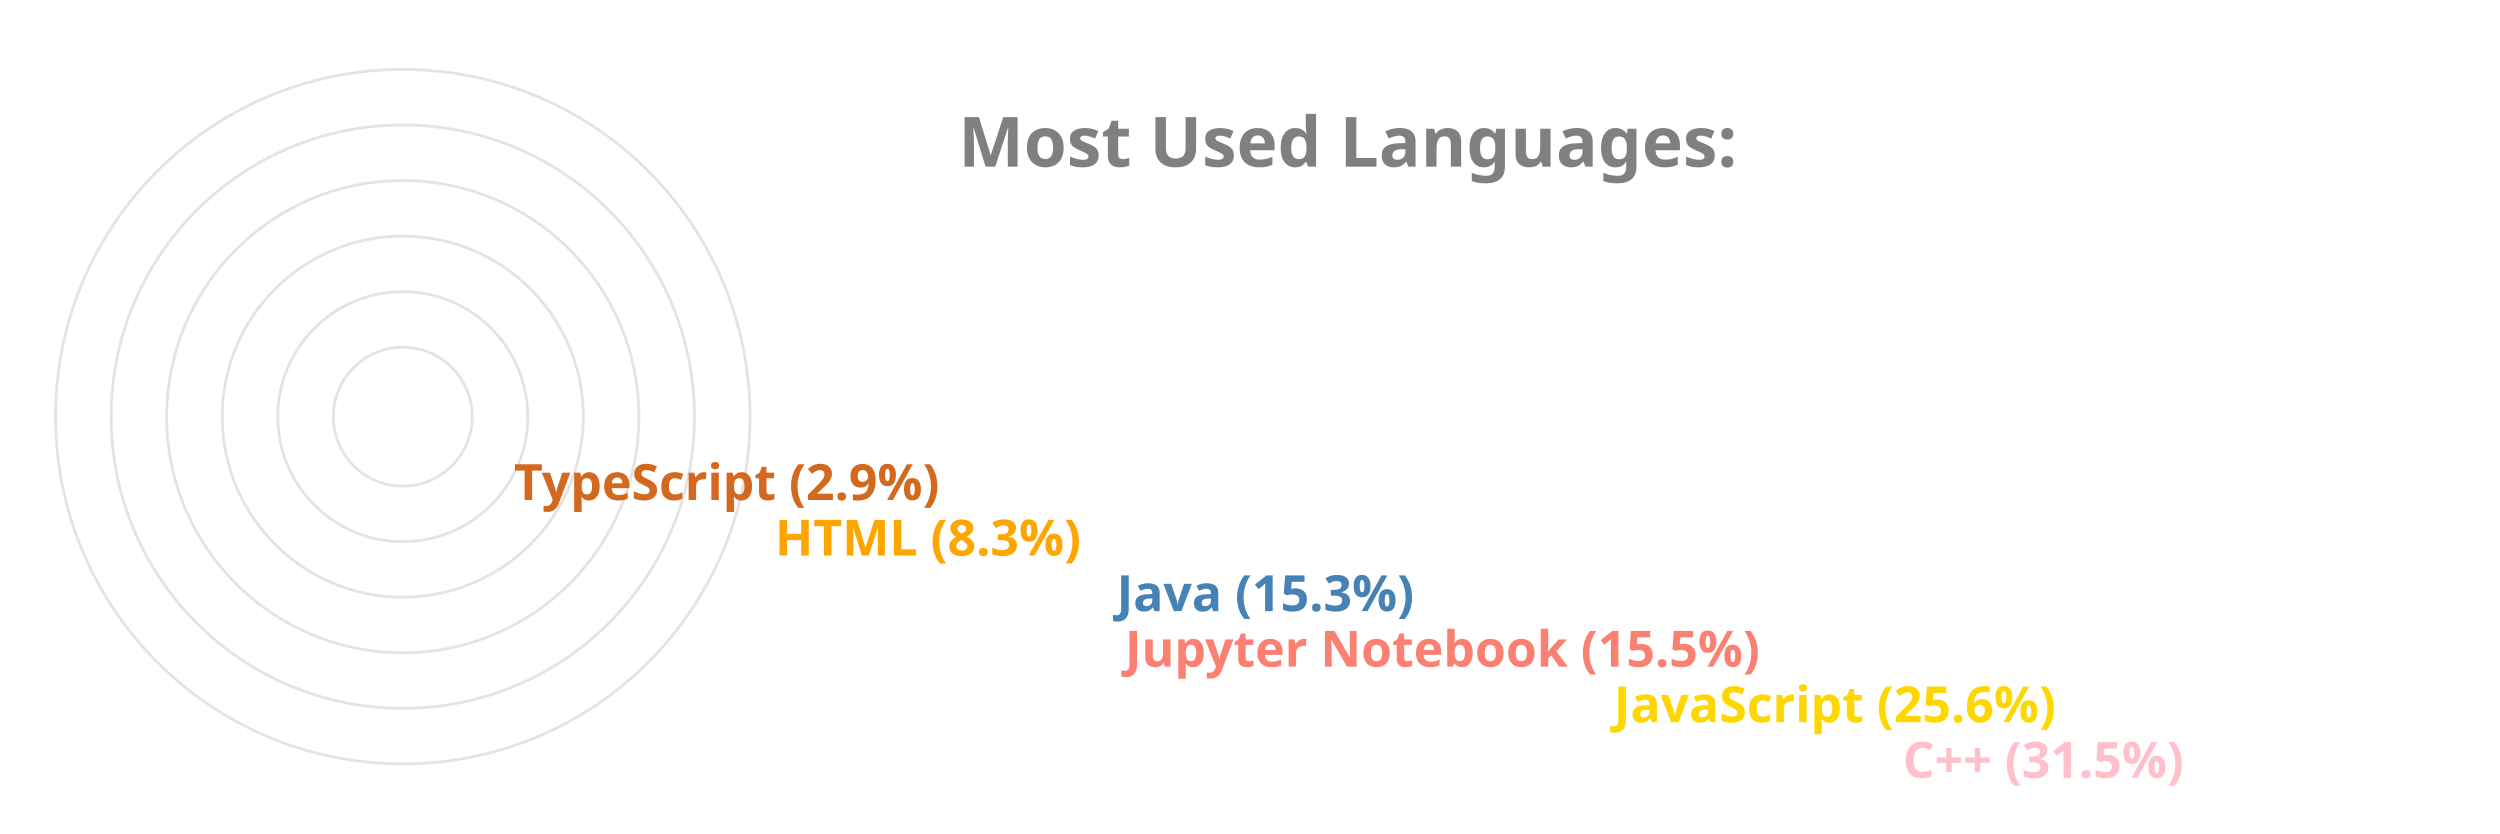
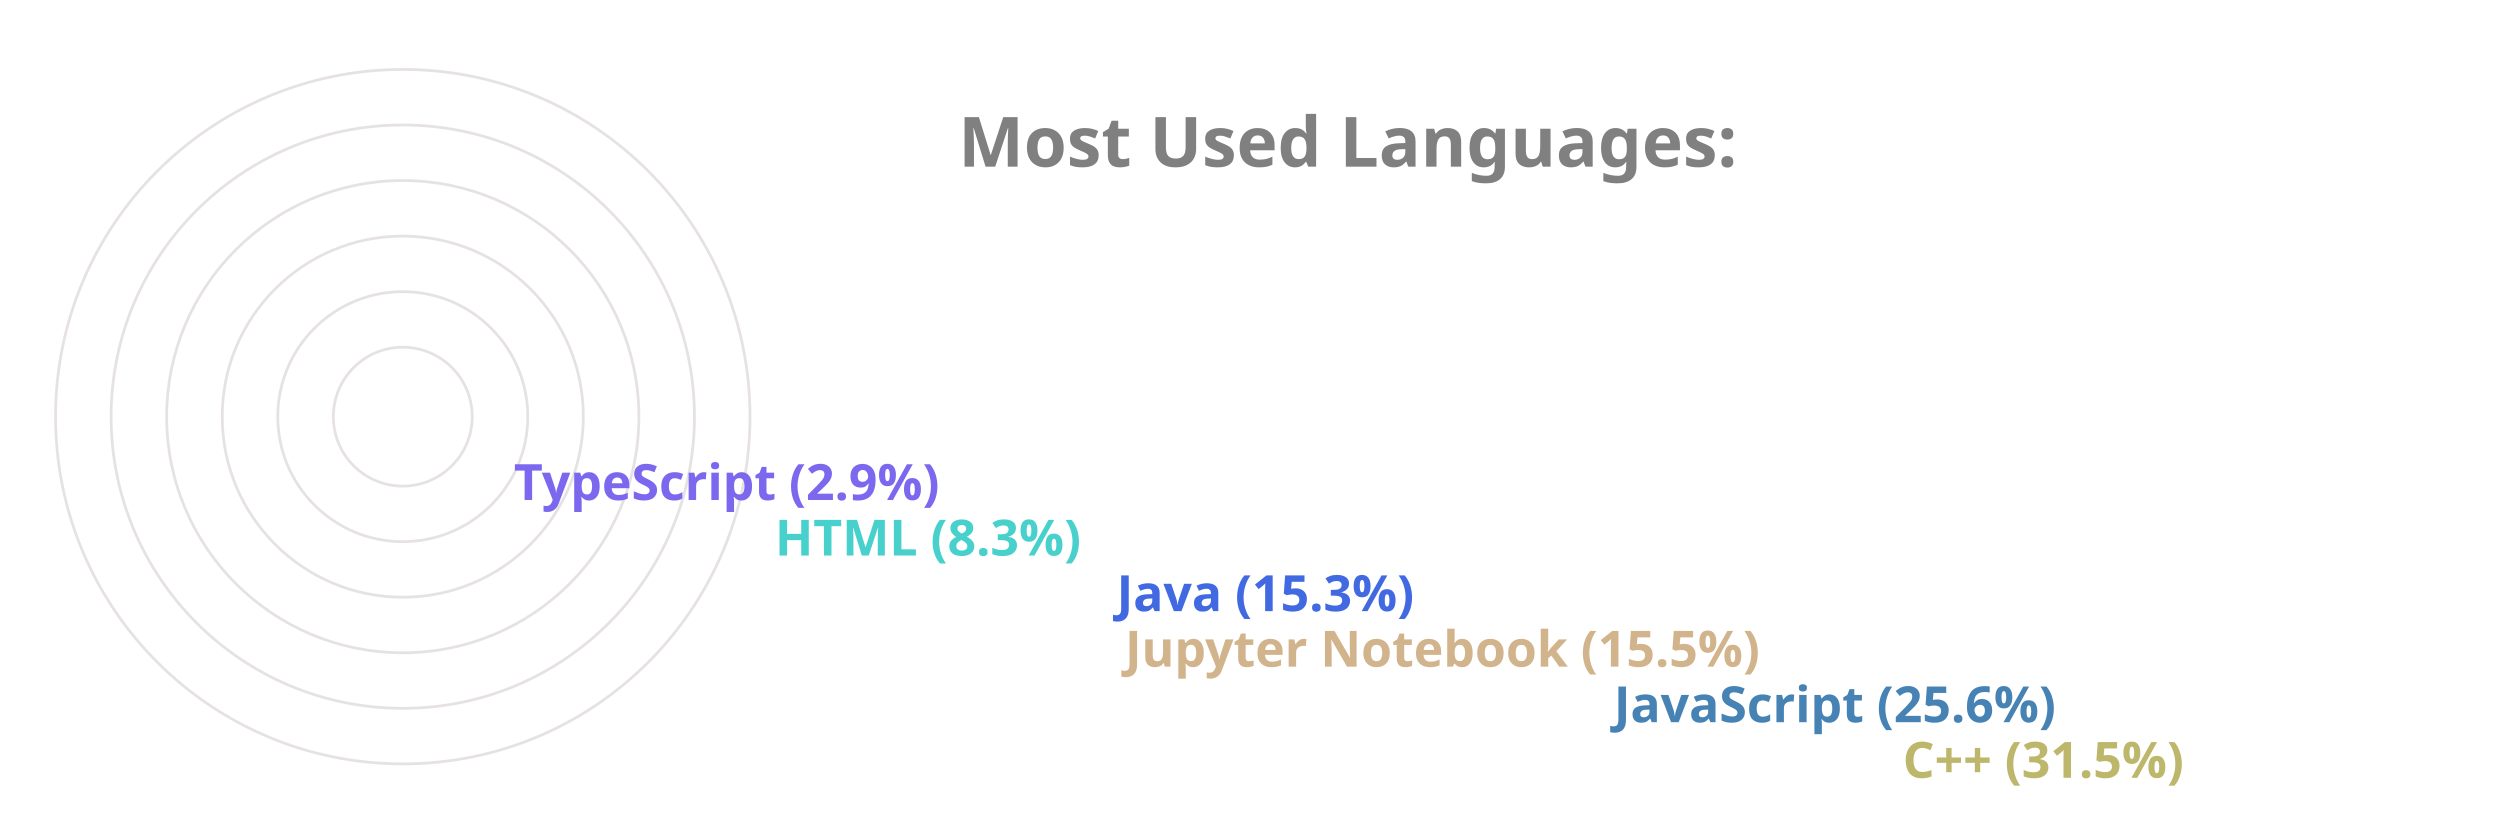
<svg xmlns="http://www.w3.org/2000/svg" viewBox="0 0 650 300" height="200px" width="600px">
  <style>
		.label {
			font: bold 25px sans-serif;
			color: #404040;
			-webkit-text-stroke: 1px white;
	  	}
		.name {
			font: bold 18px sans-serif;
			color: #404040;
	  	}

		.line {
			stroke-dasharray: 1000;
			stroke-dashoffset: 1000;
			animation: dash 3.5s ease-in-out forwards;	
			animation-iteration-count: infinite;
			animation-direction: alternate-reverse;
		}

		.path {
			stroke-dasharray: 1000;
			stroke-dashoffset: 1000;
			animation: dash 3.5s ease-in-out forwards;	
			animation-iteration-count: infinite;
			animation-direction: alternate-reverse;
		}
		  
		@keyframes dash {
			to {
				stroke-dashoffset: 0;
			}
		}

	</style>
  <g stroke="#E6E2E1" fill="none" stroke-width="1">
    <circle cx="20" cy="150" r="125" />
    <circle cx="20" cy="150" r="105" />
    <circle cx="20" cy="150" r="85" />
    <circle cx="20" cy="150" r="65" />
    <circle cx="20" cy="150" r="45" />
    <circle cx="20" cy="150" r="25" />
  </g>
  <g fill="none" stroke-width="20" class="line">
-     <line x2="550" y2="275" x1="20" y1="275" stroke="Pink" />
-     <line x2="446" y2="255" x1="20" y1="255" stroke="Gold" />
-     <line x2="270" y2="235" x1="20" y1="235" stroke="Salmon" />
-     <line x2="267" y2="215" x1="20" y1="215" stroke="SteelBlue" />
-     <line x2="144" y2="195" x1="20" y1="195" stroke="Orange" />
-     <line x2="50" y2="175" x1="20" y1="175" stroke="Chocolate" />
+     <line x2="550" y2="275" x1="20" y1="275" stroke="DarkKhaki" />
+     <line x2="446" y2="255" x1="20" y1="255" stroke="SteelBlue" />
+     <line x2="270" y2="235" x1="20" y1="235" stroke="Tan" />
+     <line x2="267" y2="215" x1="20" y1="215" stroke="RoyalBlue" />
+     <line x2="144" y2="195" x1="20" y1="195" stroke="MediumTurquoise" />
+     <line x2="50" y2="175" x1="20" y1="175" stroke="MediumSlateBlue" />
  </g>
  <g fill="none" stroke-width="20" stroke-linecap="round" class="path">
-     <path d="M 20 275 A 125 125 45 0 1 -86 83" stroke="Pink" />
-     <path d="M 20 255 A 105 105 45 0 1 -74 103" stroke="Gold" />
-     <path d="M 20 235 A 85 85 45 0 1 -61 126" stroke="Salmon" />
-     <path d="M 20 215 A 65 65 45 0 1 -42 133" stroke="SteelBlue" />
-     <path d="M 20 195 A 45 45 45 0 1 -24 143" stroke="Orange" />
-     <path d="M 20 175 A 25 25 45 0 1 -4 148" stroke="Chocolate" />
+     <path d="M 20 275 A 125 125 45 0 1 -86 83" stroke="DarkKhaki" />
+     <path d="M 20 255 A 105 105 45 0 1 -74 103" stroke="SteelBlue" />
+     <path d="M 20 235 A 85 85 45 0 1 -61 126" stroke="Tan" />
+     <path d="M 20 215 A 65 65 45 0 1 -42 133" stroke="RoyalBlue" />
+     <path d="M 20 195 A 45 45 45 0 1 -24 143" stroke="MediumTurquoise" />
+     <path d="M 20 175 A 25 25 45 0 1 -4 148" stroke="MediumSlateBlue" />
  </g>
  <g class="name">
-     <text x="560" y="280" fill="Pink">C++ (31.5%)</text>
-     <text x="456" y="260" fill="Gold">JavaScript (25.6%)</text>
-     <text x="280" y="240" fill="Salmon">Jupyter Notebook (15.5%)</text>
-     <text x="277" y="220" fill="SteelBlue">Java (15.3%)</text>
-     <text x="154" y="200" fill="Orange">HTML (8.3%)</text>
-     <text x="60" y="180" fill="Chocolate">TypeScript (2.9%)</text>
+     <text x="560" y="280" fill="DarkKhaki">C++ (31.5%)</text>
+     <text x="456" y="260" fill="SteelBlue">JavaScript (25.6%)</text>
+     <text x="280" y="240" fill="Tan">Jupyter Notebook (15.5%)</text>
+     <text x="277" y="220" fill="RoyalBlue">Java (15.3%)</text>
+     <text x="154" y="200" fill="MediumTurquoise">HTML (8.3%)</text>
+     <text x="60" y="180" fill="MediumSlateBlue">TypeScript (2.9%)</text>
  </g>
  <g class="label">
    <text x="220" y="60" fill="grey">Most Used Languages:</text>
  </g>
</svg>
